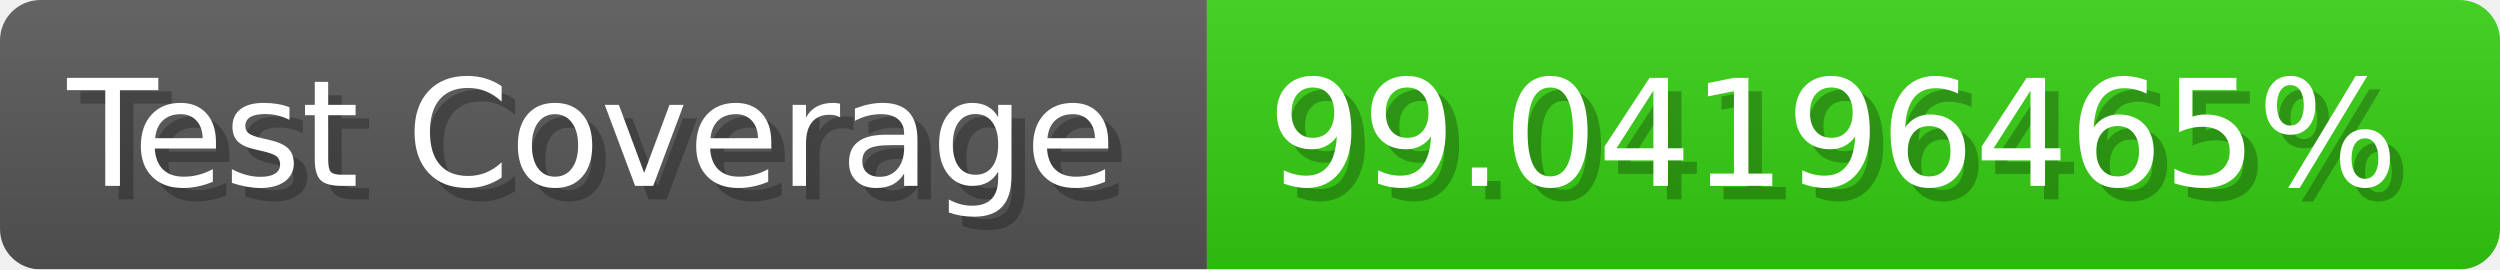
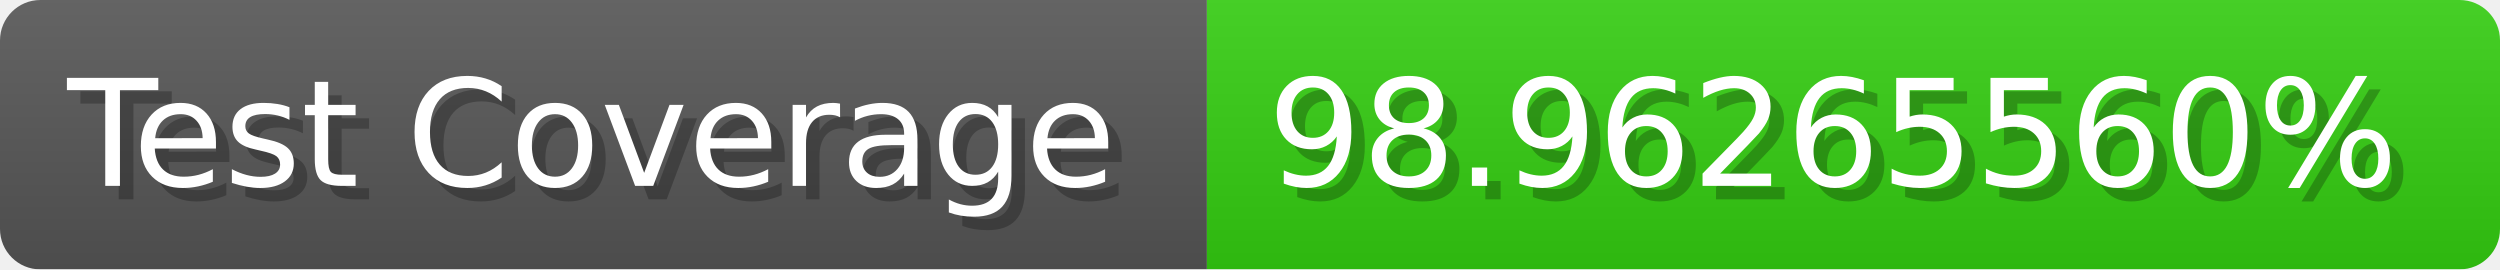
- <svg xmlns="http://www.w3.org/2000/svg" width="185.6" height="20" viewBox="0 0 1856 200" role="img" aria-label="Test Coverage: 99.04196465%">
+ <svg xmlns="http://www.w3.org/2000/svg" width="185.6" height="20" viewBox="0 0 1856 200" role="img" aria-label="Test Coverage: 98.96265560%">
  <linearGradient id="a" x2="0" y2="100%">
    <stop offset="0" stop-opacity=".1" stop-color="#EEE" />
    <stop offset="1" stop-opacity=".1" />
  </linearGradient>
  <mask id="m">
    <rect width="1856" height="200" rx="30" fill="#FFF" />
  </mask>
  <g mask="url(#m)">
    <rect width="896" height="200" fill="#555" />
    <rect width="960" height="200" fill="#3C1" x="896" />
    <rect width="1856" height="200" fill="url(#a)" />
  </g>
  <g aria-hidden="true" fill="#fff" text-anchor="start" font-family="Verdana,DejaVu Sans,sans-serif" font-size="110">
    <text x="60" y="148" textLength="796" fill="#000" opacity="0.25">Test Coverage</text>
    <text x="50" y="138" textLength="796">Test Coverage</text>
-     <text x="951" y="148" textLength="860" fill="#000" opacity="0.25">99.04196465%</text>
-     <text x="941" y="138" textLength="860">99.04196465%</text>
+     <text x="951" y="148" textLength="860" fill="#000" opacity="0.25">98.96265560%</text>
+     <text x="941" y="138" textLength="860">98.96265560%</text>
  </g>
</svg>
